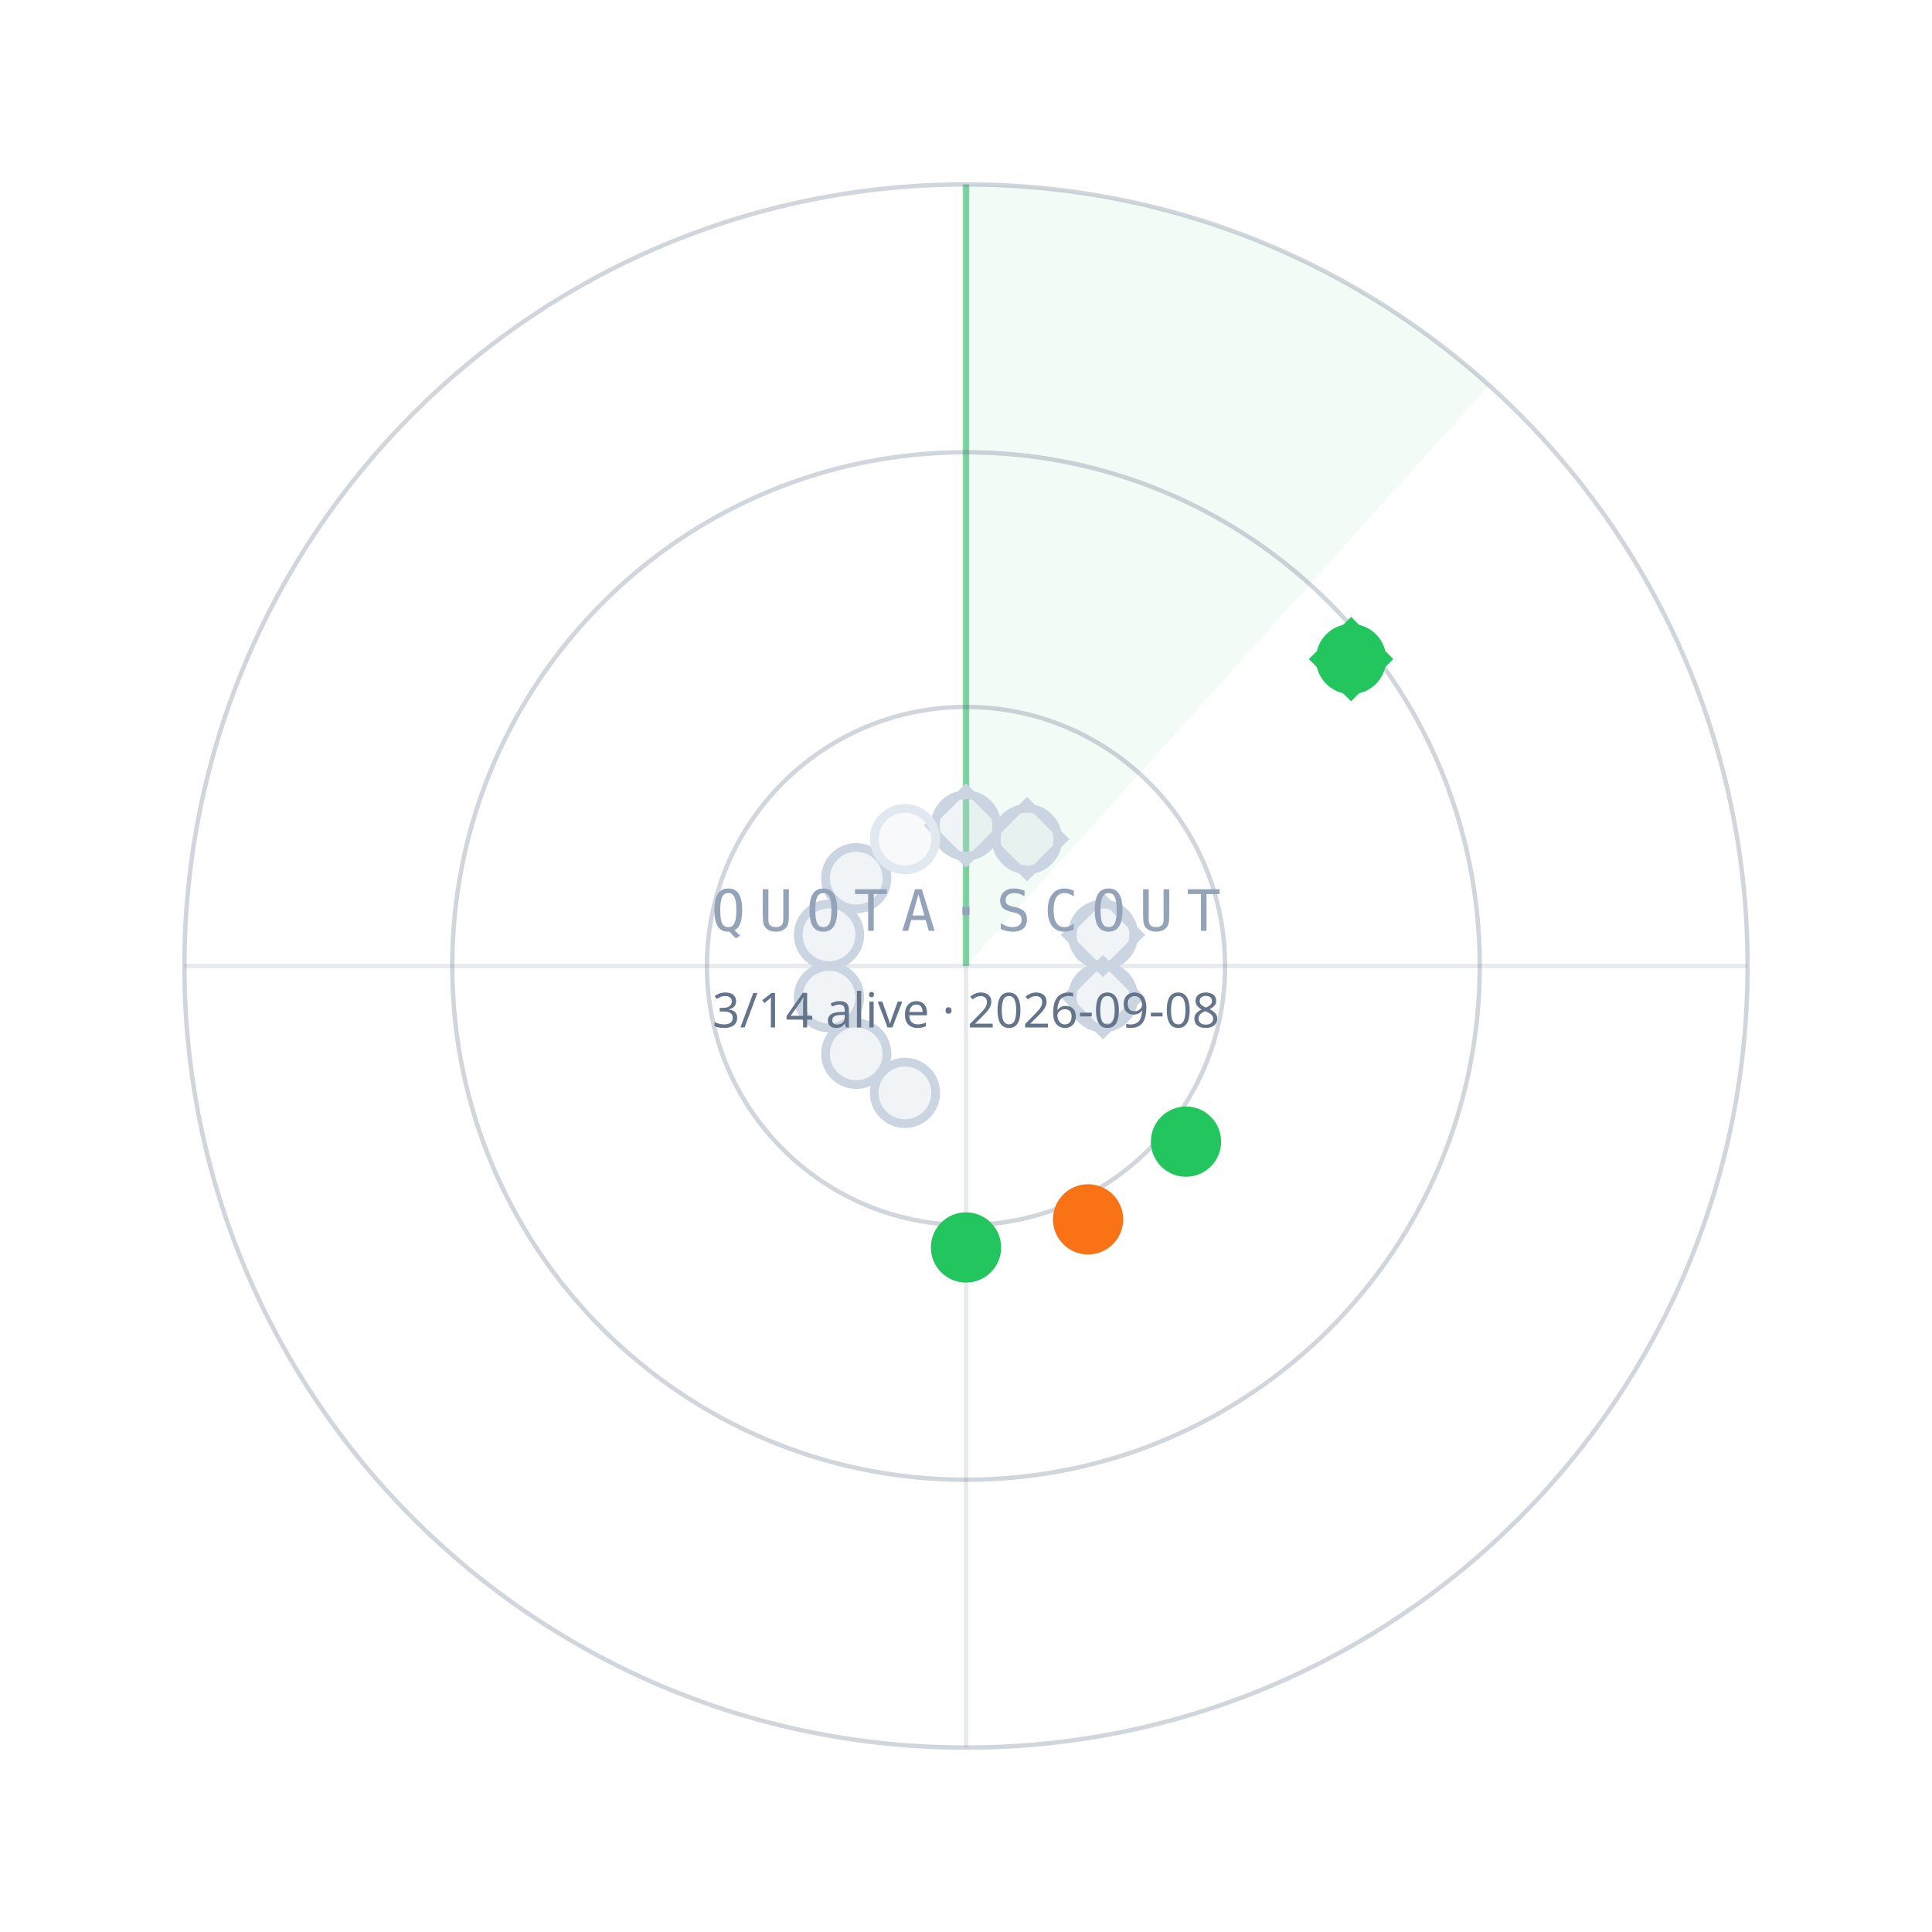
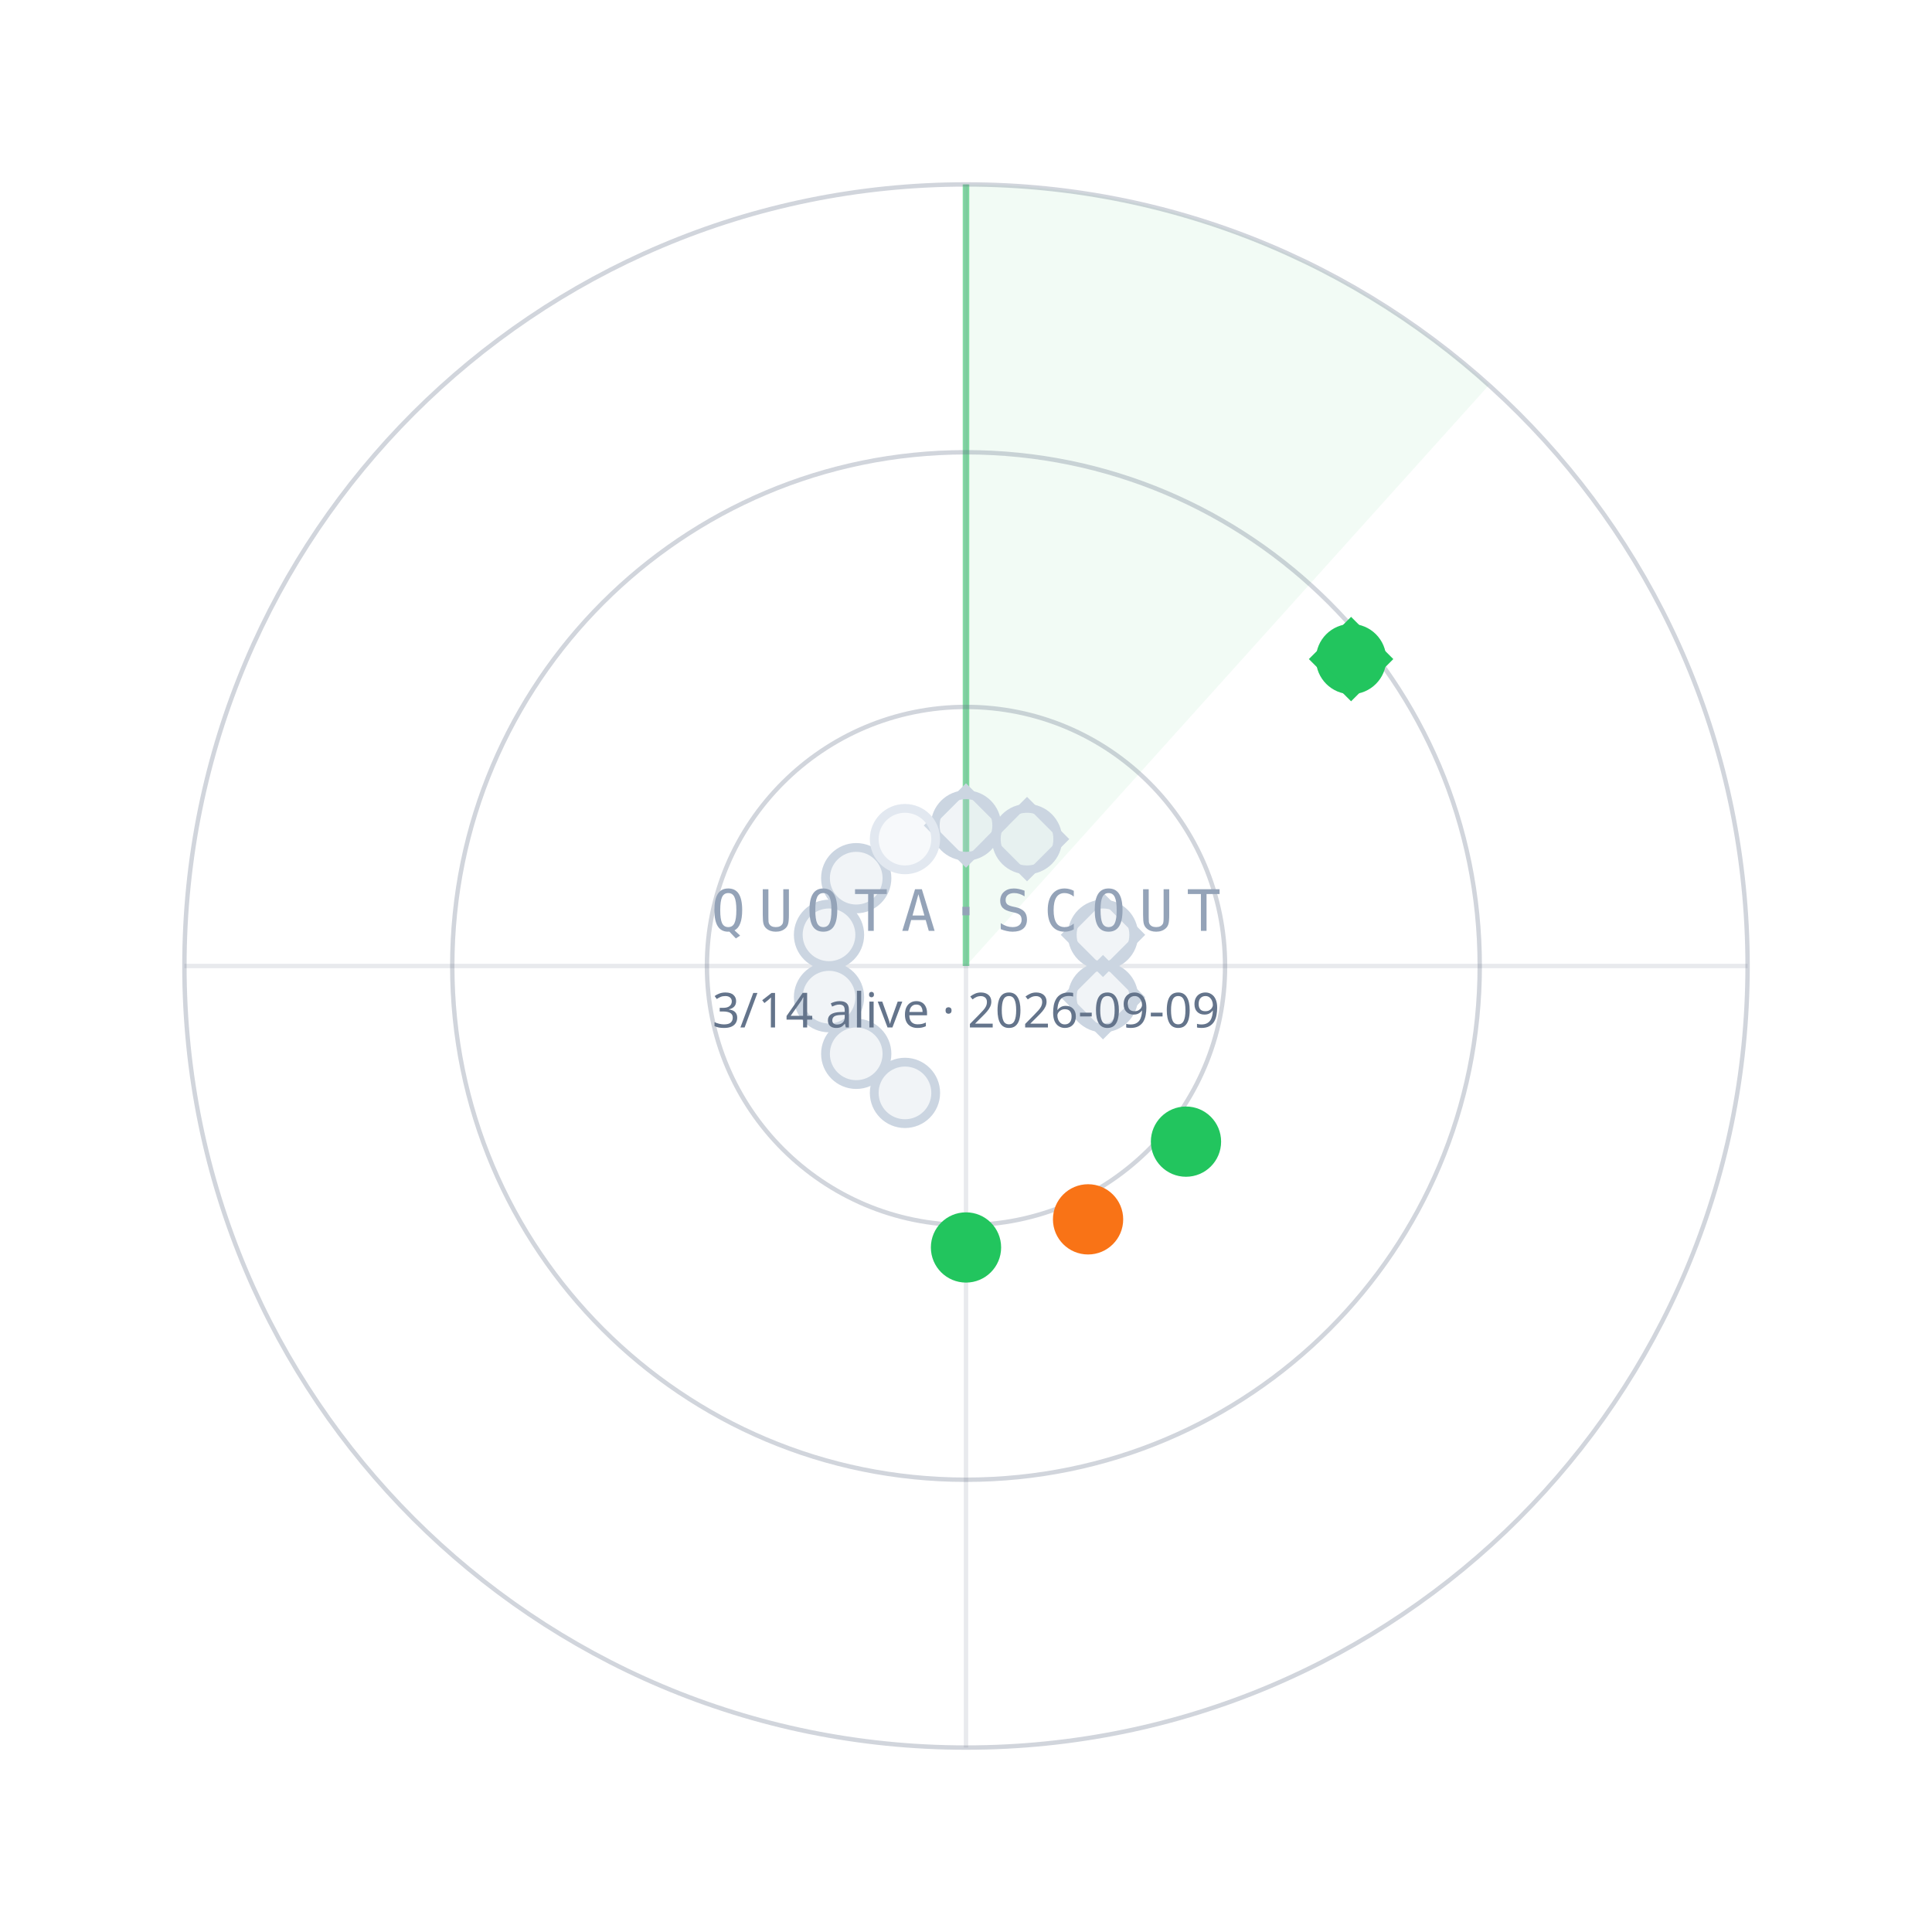
<svg xmlns="http://www.w3.org/2000/svg" width="440" height="440" viewBox="0 0 440 440">
  <path d="M220.0,220.0 L220.0,42.0 A178,178 0 0 1 339.1,87.7 Z" fill="#22C55E" fill-opacity="0.06" />
  <line x1="220.0" y1="220.0" x2="220.0" y2="42.0" stroke="#22C55E" stroke-opacity="0.55" stroke-width="1.5" />
  <circle cx="220.0" cy="220.0" r="59" fill="none" stroke="#64748B" stroke-opacity="0.30" />
  <circle cx="220.0" cy="220.0" r="117" fill="none" stroke="#64748B" stroke-opacity="0.30" />
  <circle cx="220.0" cy="220.0" r="178" fill="none" stroke="#64748B" stroke-opacity="0.30" />
  <line x1="42.0" y1="220.0" x2="398.0" y2="220.0" stroke="#64748B" stroke-opacity="0.15" />
  <line x1="220.0" y1="42.0" x2="220.0" y2="398.0" stroke="#64748B" stroke-opacity="0.15" />
  <circle cx="220.0" cy="188.0" r="7" fill="#CBD5E1" fill-opacity="0.25" stroke="#CBD5E1" stroke-width="2" />
  <rect x="-6" y="-6" width="12" height="12" transform="translate(220.0,188.0) rotate(45)" fill="none" stroke="#CBD5E1" stroke-width="1.6" />
  <circle cx="233.9" cy="191.1" r="7" fill="#CBD5E1" fill-opacity="0.25" stroke="#CBD5E1" stroke-width="2" />
  <rect x="-6" y="-6" width="12" height="12" transform="translate(233.9,191.1) rotate(45)" fill="none" stroke="#CBD5E1" stroke-width="1.6" />
  <circle cx="307.7" cy="150.1" r="7" fill="#22C55E" fill-opacity="1" stroke="#22C55E" stroke-width="2" />
  <rect x="-6" y="-6" width="12" height="12" transform="translate(307.7,150.1) rotate(45)" fill="none" stroke="#22C55E" stroke-width="1.6" />
  <circle cx="251.2" cy="212.9" r="7" fill="#CBD5E1" fill-opacity="0.25" stroke="#CBD5E1" stroke-width="2" />
  <rect x="-6" y="-6" width="12" height="12" transform="translate(251.2,212.9) rotate(45)" fill="none" stroke="#CBD5E1" stroke-width="1.6" />
  <circle cx="251.2" cy="227.1" r="7" fill="#CBD5E1" fill-opacity="0.25" stroke="#CBD5E1" stroke-width="2" />
  <rect x="-6" y="-6" width="12" height="12" transform="translate(251.2,227.1) rotate(45)" fill="none" stroke="#CBD5E1" stroke-width="1.6" />
  <circle cx="270.1" cy="260.0" r="7" fill="#22C55E" fill-opacity="1" stroke="#22C55E" stroke-width="2" />
  <circle cx="247.8" cy="277.7" r="7" fill="#F97316" fill-opacity="1" stroke="#F97316" stroke-width="2" />
  <circle cx="220.0" cy="284.1" r="7" fill="#22C55E" fill-opacity="1" stroke="#22C55E" stroke-width="2" />
  <circle cx="206.1" cy="248.9" r="7" fill="#CBD5E1" fill-opacity="0.25" stroke="#CBD5E1" stroke-width="2" />
  <circle cx="195.0" cy="240.0" r="7" fill="#CBD5E1" fill-opacity="0.25" stroke="#CBD5E1" stroke-width="2" />
  <circle cx="188.8" cy="227.1" r="7" fill="#CBD5E1" fill-opacity="0.25" stroke="#CBD5E1" stroke-width="2" />
  <circle cx="188.8" cy="212.9" r="7" fill="#CBD5E1" fill-opacity="0.25" stroke="#CBD5E1" stroke-width="2" />
  <circle cx="195.0" cy="200.0" r="7" fill="#CBD5E1" fill-opacity="0.25" stroke="#CBD5E1" stroke-width="2" />
  <circle cx="206.1" cy="191.1" r="7" fill="#E2E8F0" fill-opacity="0.25" stroke="#E2E8F0" stroke-width="2" />
  <text x="220.0" y="212.0" text-anchor="middle" font-family="ui-monospace,Menlo,monospace" font-size="13" letter-spacing="3" fill="#94A3B8">QUOTA·SCOUT</text>
-   <text x="220.0" y="234.0" text-anchor="middle" font-family="sans-serif" font-size="11" fill="#64748B">3/14 alive · 2026-09-08</text>
+   <text x="220.0" y="234.0" text-anchor="middle" font-family="sans-serif" font-size="11" fill="#64748B">3/14 alive · 2026-09-09</text>
</svg>
